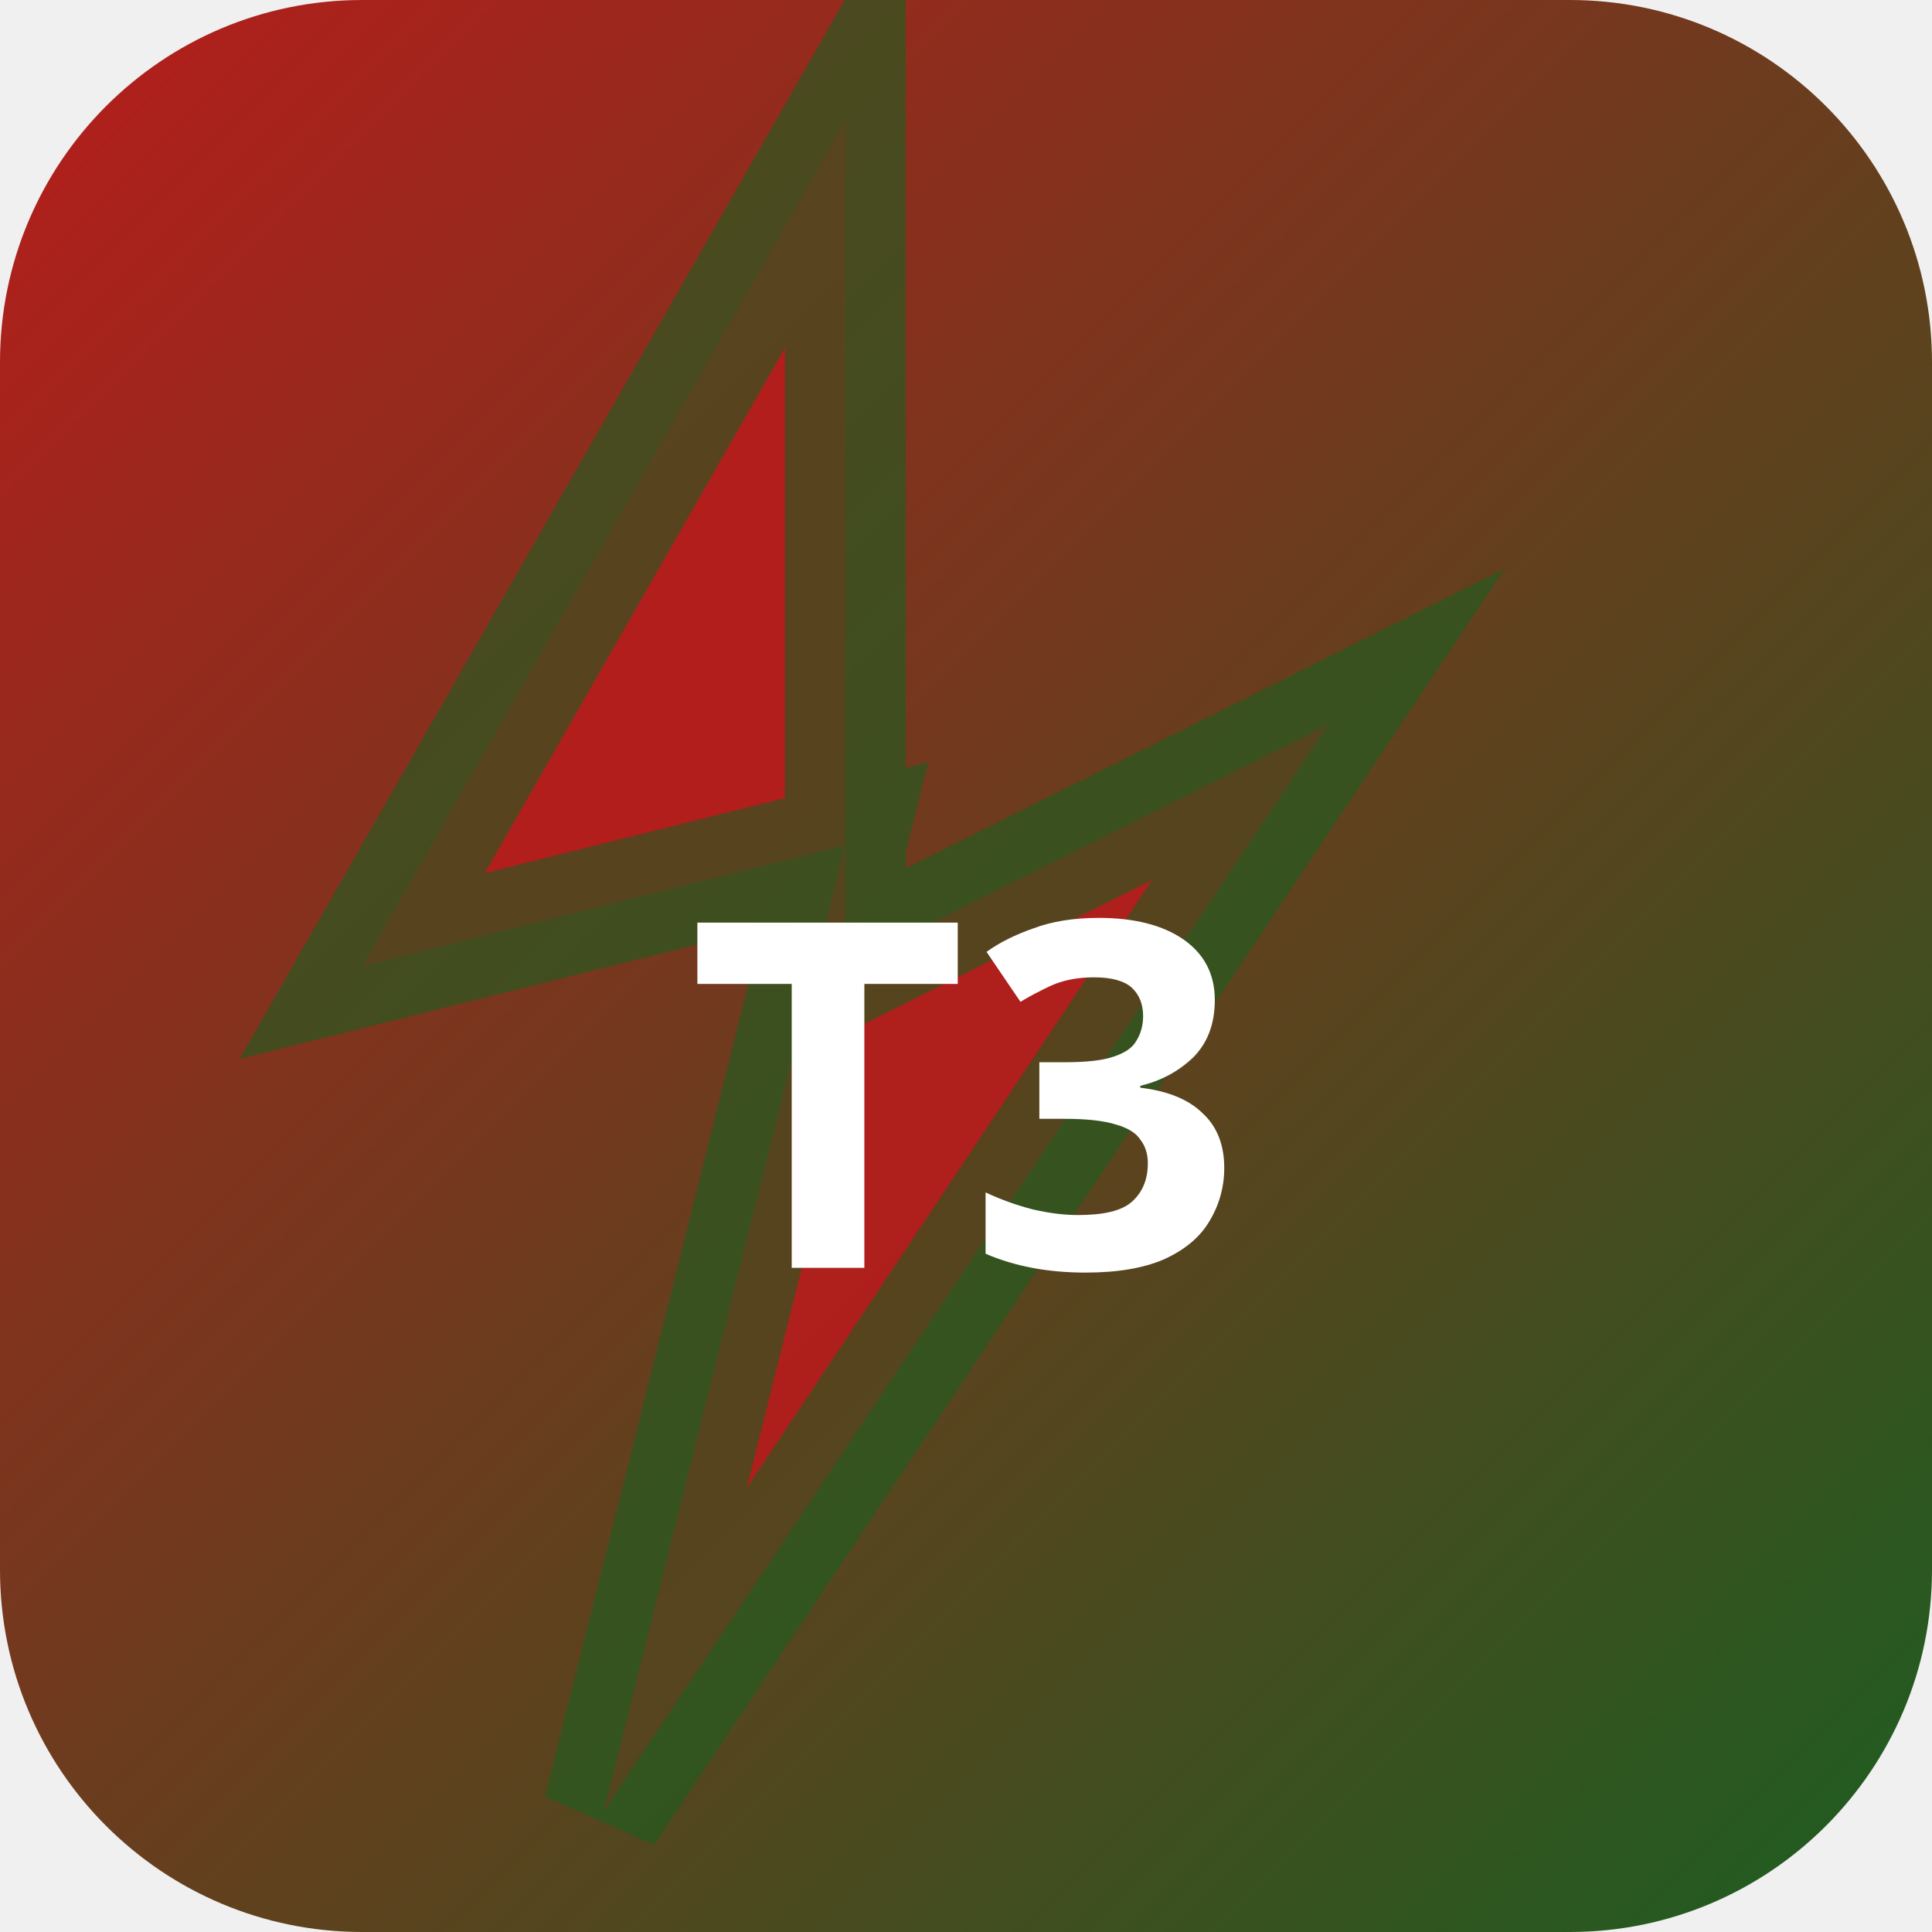
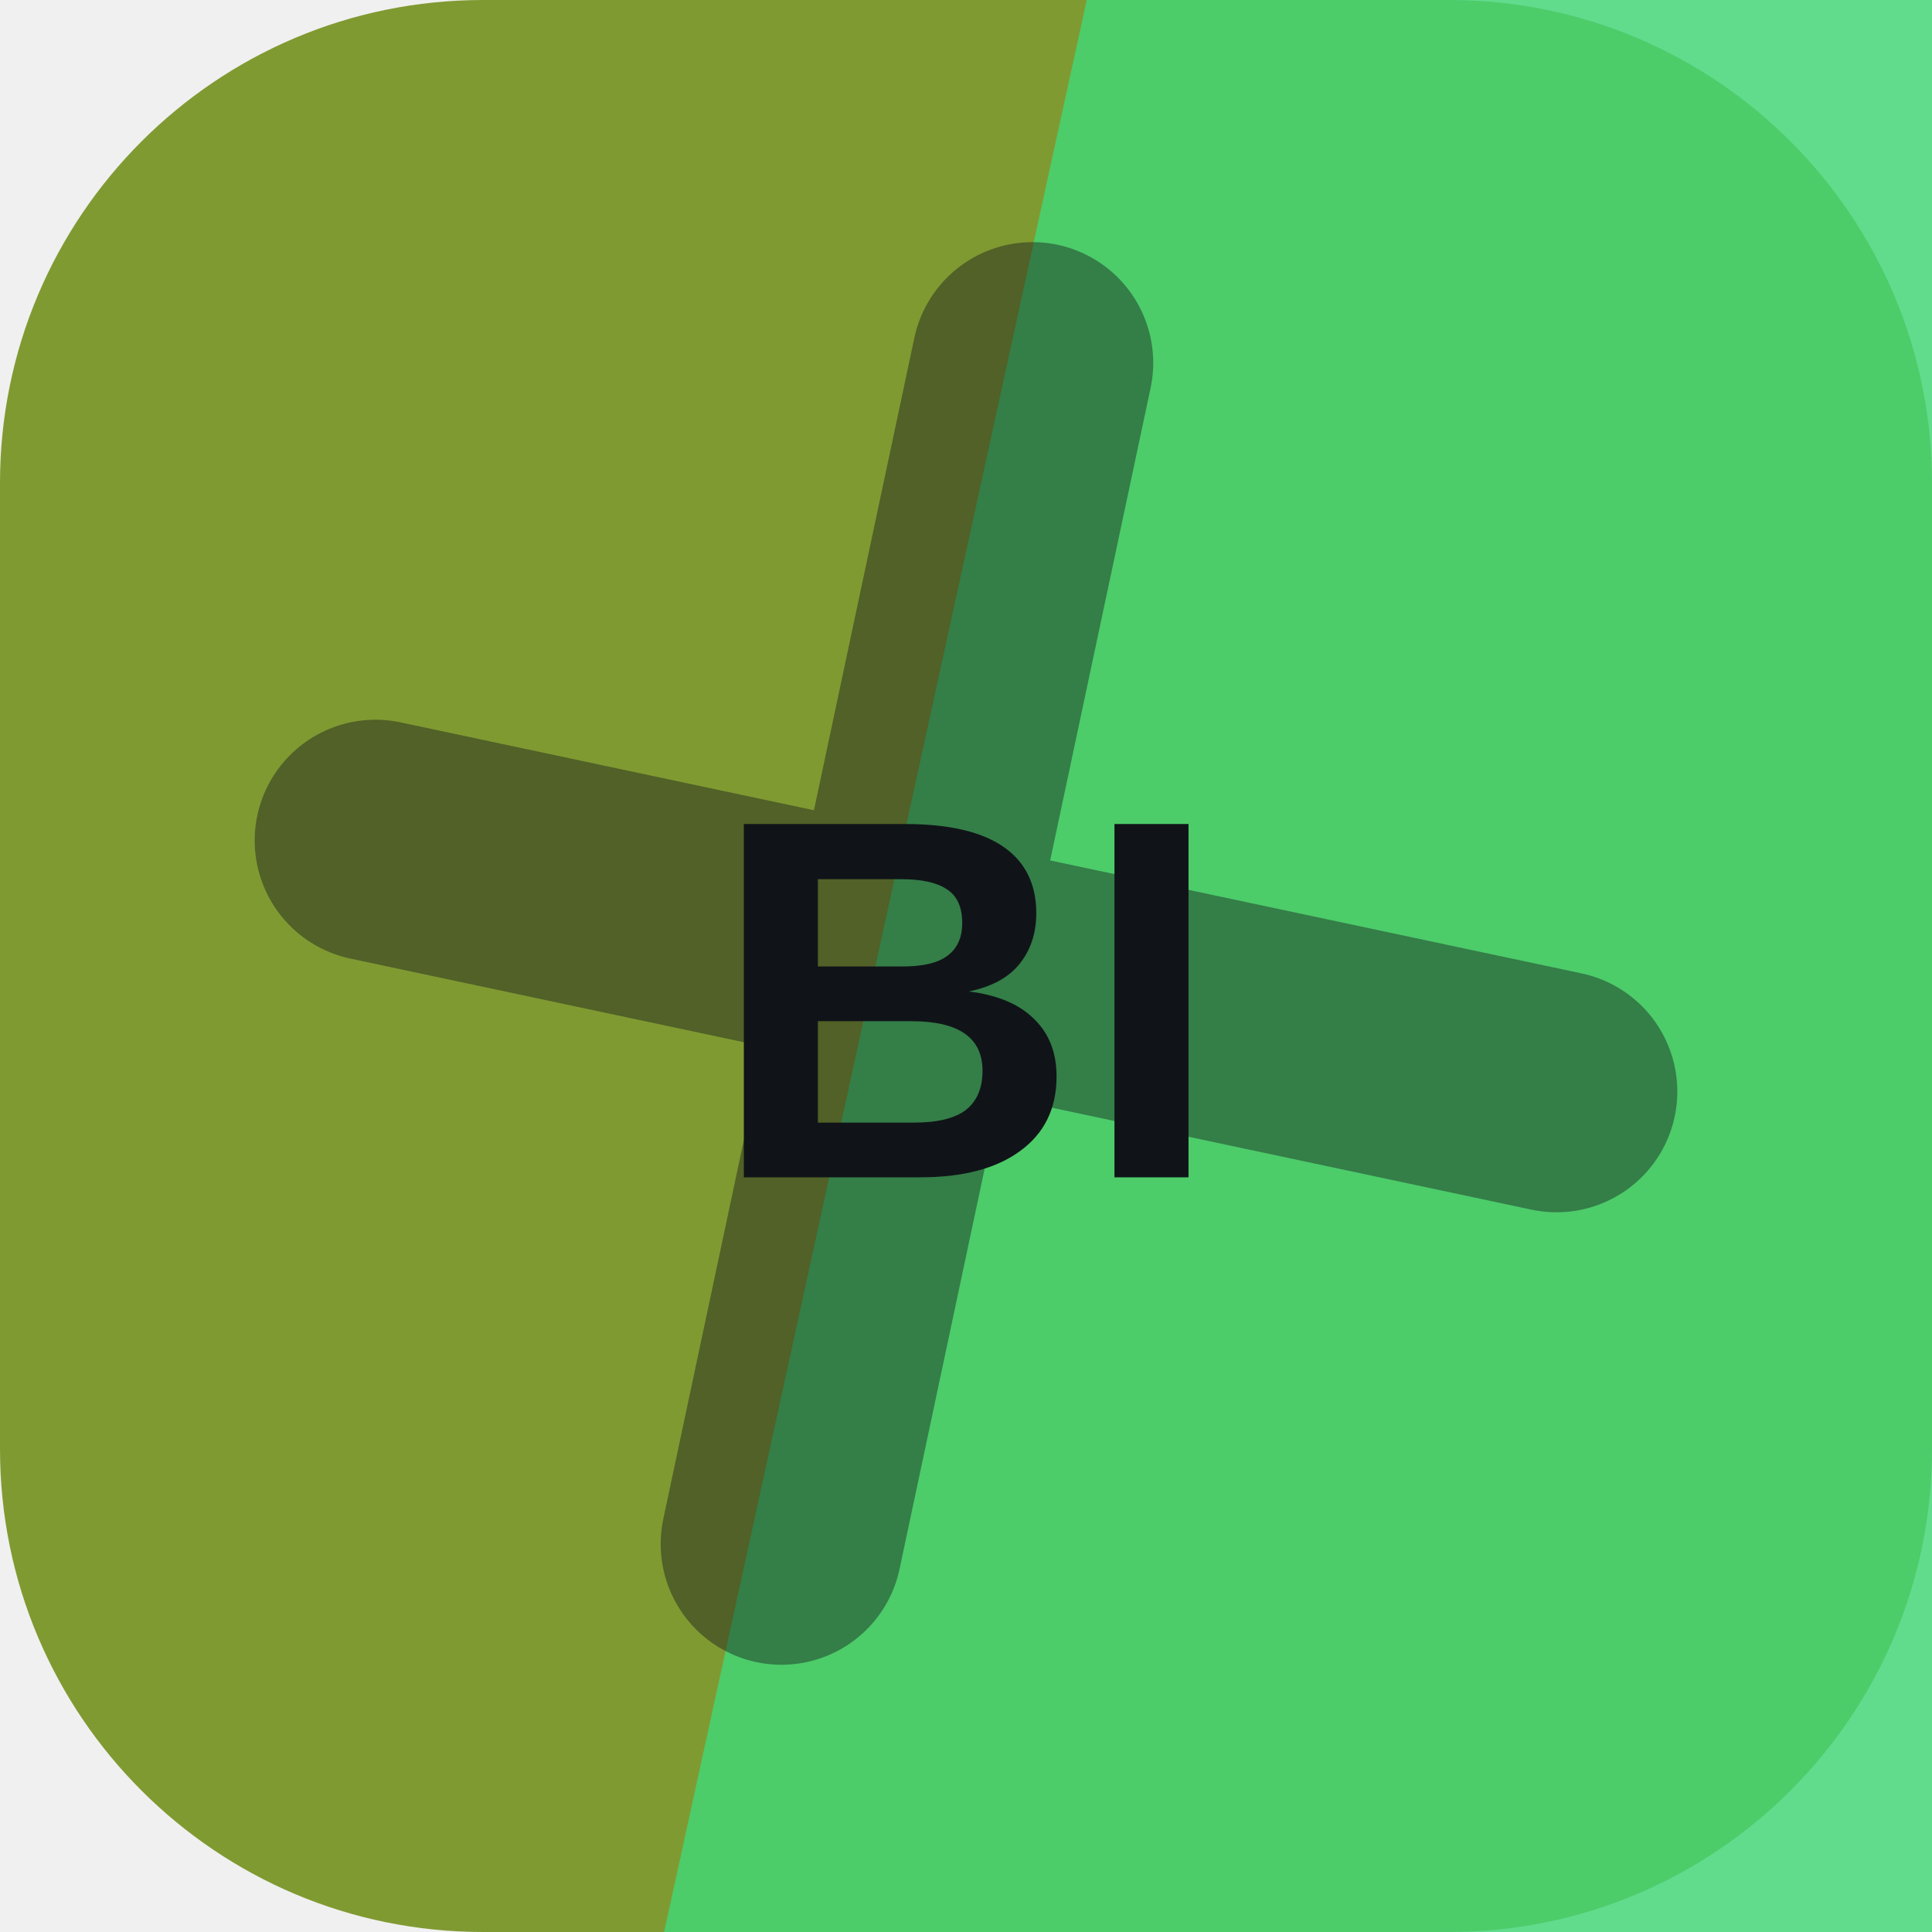
- <svg xmlns="http://www.w3.org/2000/svg" width="32" height="32" viewBox="0 0 32 32">
-   <defs>
-     <linearGradient id="bgt3b0" x1="0" y1="0" x2="1" y2="1">
-       <stop offset="0%" stop-color="#b71c1c" />
-       <stop offset="100%" stop-color="#1b5e20" />
-     </linearGradient>
-   </defs>
-   <rect width="32" height="32" rx="6" fill="url(#bgt3b0)" />
-   <polygon points="14,2 6,16 14,14 10,30 22,12 14,16" fill="rgba(183,28,28,0.9)" stroke="rgba(27,94,32,0.6)" stroke-width="2" />
-   <text x="16" y="21" text-anchor="middle" fill="#fff" font-size="8" font-weight="700" font-family="system-ui">T3</text>
+ <svg xmlns="http://www.w3.org/2000/svg" width="64" height="64" viewBox="0 0 64 64" role="img">
+   <rect width="64" height="64" rx="16" fill="hsl(75 51% 40%)" />
+   <path d="M36 0h28v64H22Z" fill="hsl(141 65% 55%)" opacity="0.82" />
+   <g transform="rotate(102 32 32)" opacity="0.42">
+     <path d="M12 34h40M32 12v40" stroke="#101418" stroke-width="8" stroke-linecap="round" />
+   </g>
+   <text x="32" y="39" text-anchor="middle" fill="#101418" font-family="Arial,Helvetica,sans-serif" font-size="17" font-weight="700" letter-spacing="0">BI</text>
</svg>
